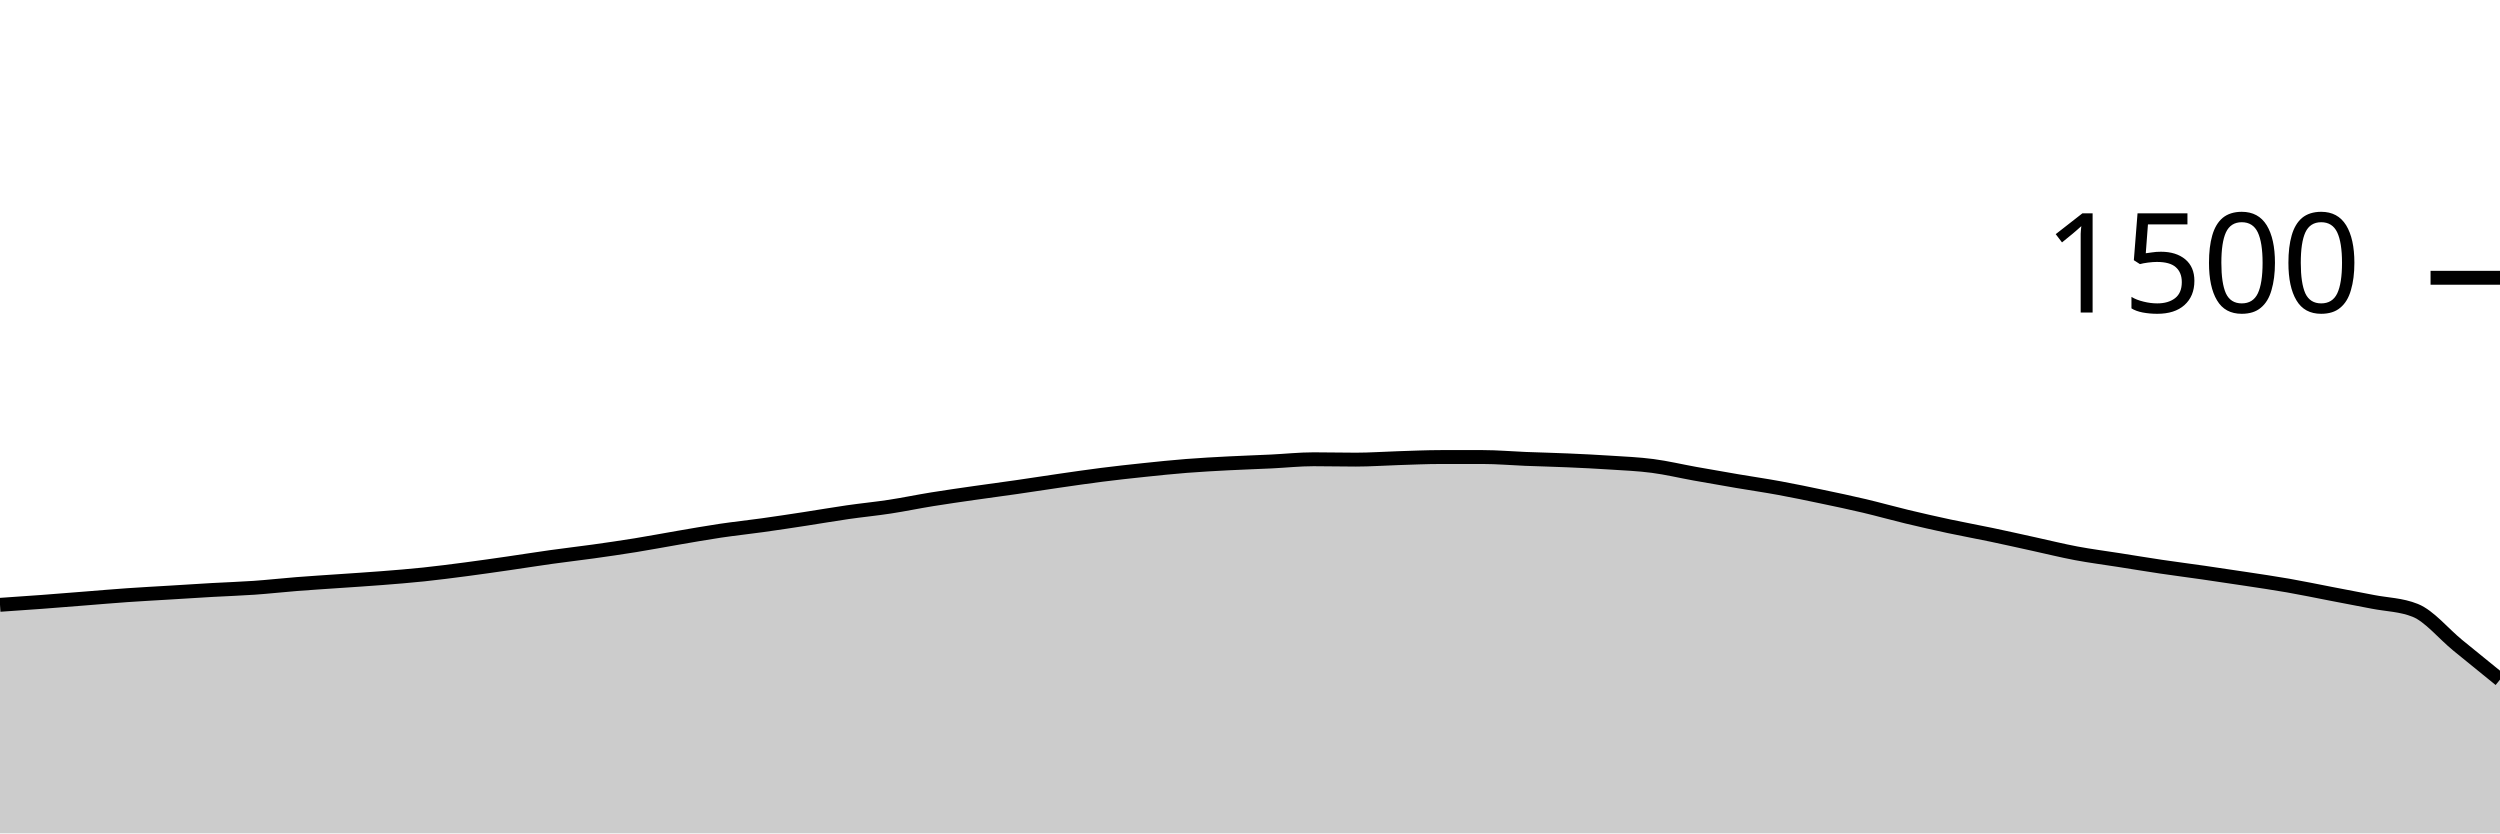
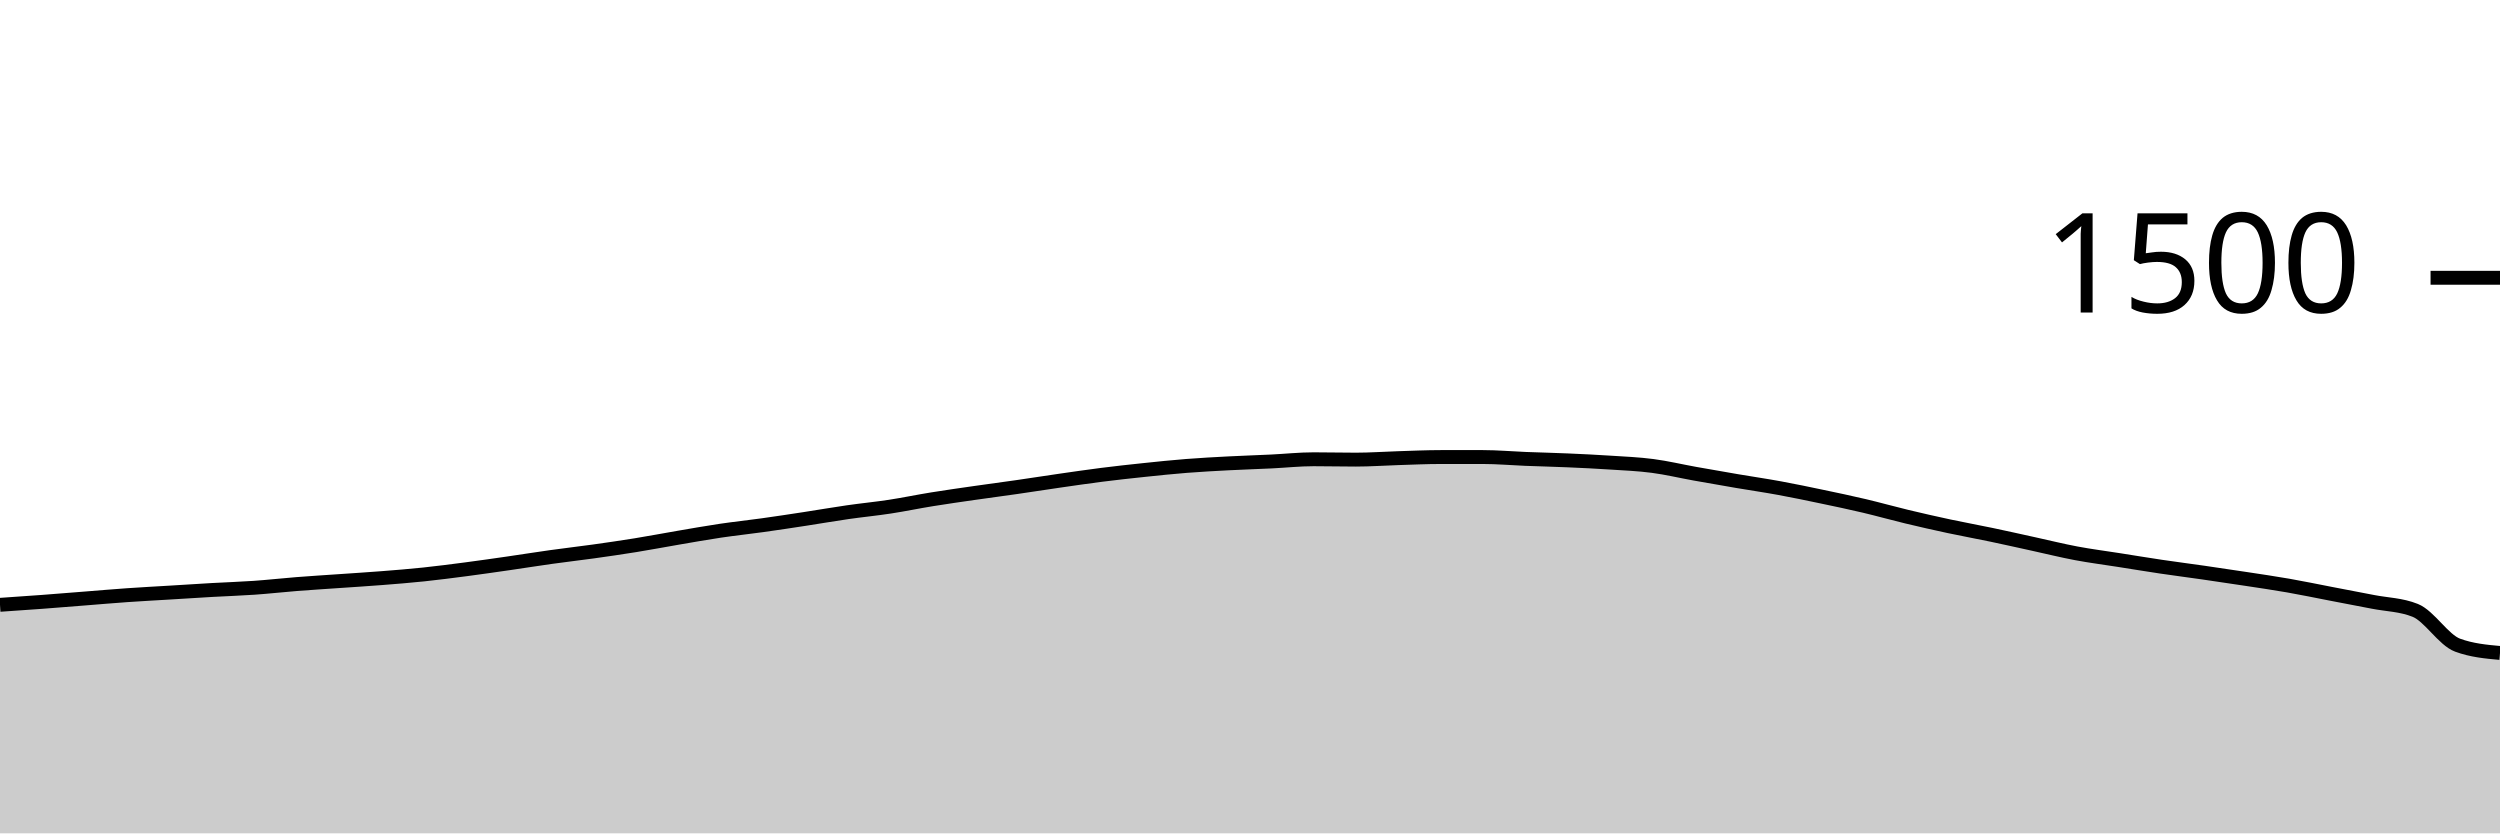
<svg xmlns="http://www.w3.org/2000/svg" viewBox="0 0 180 60">
  <g transform="translate(0,20)">
-     <path class="area" fill="rgba(0, 0, 0, 0.2)" d="M0,23.547C1.017,23.478,2.034,23.409,3.051,23.333C4.068,23.258,5.085,23.173,6.102,23.093C7.119,23.013,8.136,22.924,9.153,22.853C10.169,22.782,11.186,22.729,12.203,22.667C13.22,22.604,14.237,22.538,15.254,22.48C16.271,22.422,17.288,22.391,18.305,22.32C19.322,22.249,20.339,22.133,21.356,22.053C22.373,21.973,23.39,21.911,24.407,21.84C25.424,21.769,26.441,21.707,27.458,21.627C28.475,21.547,29.492,21.467,30.508,21.36C31.525,21.253,32.542,21.12,33.559,20.987C34.576,20.853,35.593,20.707,36.61,20.56C37.627,20.413,38.644,20.249,39.661,20.107C40.678,19.964,41.695,19.849,42.712,19.707C43.729,19.564,44.746,19.418,45.763,19.253C46.78,19.089,47.797,18.893,48.814,18.72C49.831,18.547,50.847,18.364,51.864,18.213C52.881,18.062,53.898,17.956,54.915,17.813C55.932,17.671,56.949,17.516,57.966,17.36C58.983,17.204,60,17.027,61.017,16.88C62.034,16.733,63.051,16.636,64.068,16.48C65.085,16.324,66.102,16.111,67.119,15.947C68.136,15.782,69.153,15.64,70.169,15.493C71.186,15.347,72.203,15.213,73.22,15.067C74.237,14.92,75.254,14.76,76.271,14.613C77.288,14.467,78.305,14.316,79.322,14.187C80.339,14.058,81.356,13.947,82.373,13.84C83.39,13.733,84.407,13.627,85.424,13.547C86.441,13.467,87.458,13.413,88.475,13.36C89.492,13.307,90.508,13.276,91.525,13.227C92.542,13.178,93.559,13.067,94.576,13.067C95.593,13.067,96.61,13.093,97.627,13.093C98.644,13.093,99.661,13.018,100.678,12.987C101.695,12.956,102.712,12.907,103.729,12.907C104.746,12.907,105.763,12.907,106.78,12.907C107.797,12.907,108.814,13,109.831,13.04C110.847,13.08,111.864,13.102,112.881,13.147C113.898,13.191,114.915,13.24,115.932,13.307C116.949,13.373,117.966,13.413,118.983,13.547C120,13.68,121.017,13.924,122.034,14.107C123.051,14.289,124.068,14.467,125.085,14.64C126.102,14.813,127.119,14.96,128.136,15.147C129.153,15.333,130.169,15.547,131.186,15.76C132.203,15.973,133.22,16.187,134.237,16.427C135.254,16.667,136.271,16.956,137.288,17.2C138.305,17.444,139.322,17.676,140.339,17.893C141.356,18.111,142.373,18.293,143.39,18.507C144.407,18.72,145.424,18.951,146.441,19.173C147.458,19.396,148.475,19.649,149.492,19.84C150.508,20.031,151.525,20.16,152.542,20.32C153.559,20.48,154.576,20.649,155.593,20.8C156.61,20.951,157.627,21.08,158.644,21.227C159.661,21.373,160.678,21.524,161.695,21.68C162.712,21.836,163.729,21.982,164.746,22.16C165.763,22.338,166.78,22.551,167.797,22.747C168.814,22.942,169.831,23.133,170.847,23.333C171.864,23.533,172.881,23.538,173.898,23.947C174.915,24.356,175.932,25.622,176.949,26.453C177.966,27.284,178.983,28.109,180,28.933L180,40C178.983,40,177.966,40,176.949,40C175.932,40,174.915,40,173.898,40C172.881,40,171.864,40,170.847,40C169.831,40,168.814,40,167.797,40C166.78,40,165.763,40,164.746,40C163.729,40,162.712,40,161.695,40C160.678,40,159.661,40,158.644,40C157.627,40,156.61,40,155.593,40C154.576,40,153.559,40,152.542,40C151.525,40,150.508,40,149.492,40C148.475,40,147.458,40,146.441,40C145.424,40,144.407,40,143.39,40C142.373,40,141.356,40,140.339,40C139.322,40,138.305,40,137.288,40C136.271,40,135.254,40,134.237,40C133.22,40,132.203,40,131.186,40C130.169,40,129.153,40,128.136,40C127.119,40,126.102,40,125.085,40C124.068,40,123.051,40,122.034,40C121.017,40,120,40,118.983,40C117.966,40,116.949,40,115.932,40C114.915,40,113.898,40,112.881,40C111.864,40,110.847,40,109.831,40C108.814,40,107.797,40,106.78,40C105.763,40,104.746,40,103.729,40C102.712,40,101.695,40,100.678,40C99.661,40,98.644,40,97.627,40C96.61,40,95.593,40,94.576,40C93.559,40,92.542,40,91.525,40C90.508,40,89.492,40,88.475,40C87.458,40,86.441,40,85.424,40C84.407,40,83.39,40,82.373,40C81.356,40,80.339,40,79.322,40C78.305,40,77.288,40,76.271,40C75.254,40,74.237,40,73.22,40C72.203,40,71.186,40,70.169,40C69.153,40,68.136,40,67.119,40C66.102,40,65.085,40,64.068,40C63.051,40,62.034,40,61.017,40C60,40,58.983,40,57.966,40C56.949,40,55.932,40,54.915,40C53.898,40,52.881,40,51.864,40C50.847,40,49.831,40,48.814,40C47.797,40,46.78,40,45.763,40C44.746,40,43.729,40,42.712,40C41.695,40,40.678,40,39.661,40C38.644,40,37.627,40,36.61,40C35.593,40,34.576,40,33.559,40C32.542,40,31.525,40,30.508,40C29.492,40,28.475,40,27.458,40C26.441,40,25.424,40,24.407,40C23.39,40,22.373,40,21.356,40C20.339,40,19.322,40,18.305,40C17.288,40,16.271,40,15.254,40C14.237,40,13.22,40,12.203,40C11.186,40,10.169,40,9.153,40C8.136,40,7.119,40,6.102,40C5.085,40,4.068,40,3.051,40C2.034,40,1.017,40,0,40Z" />
-     <path class="line" stroke="black" fill="none" d="M0,23.547C1.017,23.478,2.034,23.409,3.051,23.333C4.068,23.258,5.085,23.173,6.102,23.093C7.119,23.013,8.136,22.924,9.153,22.853C10.169,22.782,11.186,22.729,12.203,22.667C13.22,22.604,14.237,22.538,15.254,22.48C16.271,22.422,17.288,22.391,18.305,22.32C19.322,22.249,20.339,22.133,21.356,22.053C22.373,21.973,23.39,21.911,24.407,21.84C25.424,21.769,26.441,21.707,27.458,21.627C28.475,21.547,29.492,21.467,30.508,21.36C31.525,21.253,32.542,21.12,33.559,20.987C34.576,20.853,35.593,20.707,36.61,20.56C37.627,20.413,38.644,20.249,39.661,20.107C40.678,19.964,41.695,19.849,42.712,19.707C43.729,19.564,44.746,19.418,45.763,19.253C46.78,19.089,47.797,18.893,48.814,18.72C49.831,18.547,50.847,18.364,51.864,18.213C52.881,18.062,53.898,17.956,54.915,17.813C55.932,17.671,56.949,17.516,57.966,17.36C58.983,17.204,60,17.027,61.017,16.88C62.034,16.733,63.051,16.636,64.068,16.48C65.085,16.324,66.102,16.111,67.119,15.947C68.136,15.782,69.153,15.64,70.169,15.493C71.186,15.347,72.203,15.213,73.22,15.067C74.237,14.92,75.254,14.76,76.271,14.613C77.288,14.467,78.305,14.316,79.322,14.187C80.339,14.058,81.356,13.947,82.373,13.84C83.39,13.733,84.407,13.627,85.424,13.547C86.441,13.467,87.458,13.413,88.475,13.36C89.492,13.307,90.508,13.276,91.525,13.227C92.542,13.178,93.559,13.067,94.576,13.067C95.593,13.067,96.61,13.093,97.627,13.093C98.644,13.093,99.661,13.018,100.678,12.987C101.695,12.956,102.712,12.907,103.729,12.907C104.746,12.907,105.763,12.907,106.78,12.907C107.797,12.907,108.814,13,109.831,13.04C110.847,13.08,111.864,13.102,112.881,13.147C113.898,13.191,114.915,13.24,115.932,13.307C116.949,13.373,117.966,13.413,118.983,13.547C120,13.68,121.017,13.924,122.034,14.107C123.051,14.289,124.068,14.467,125.085,14.64C126.102,14.813,127.119,14.96,128.136,15.147C129.153,15.333,130.169,15.547,131.186,15.76C132.203,15.973,133.22,16.187,134.237,16.427C135.254,16.667,136.271,16.956,137.288,17.2C138.305,17.444,139.322,17.676,140.339,17.893C141.356,18.111,142.373,18.293,143.39,18.507C144.407,18.72,145.424,18.951,146.441,19.173C147.458,19.396,148.475,19.649,149.492,19.84C150.508,20.031,151.525,20.16,152.542,20.32C153.559,20.48,154.576,20.649,155.593,20.8C156.61,20.951,157.627,21.08,158.644,21.227C159.661,21.373,160.678,21.524,161.695,21.68C162.712,21.836,163.729,21.982,164.746,22.16C165.763,22.338,166.78,22.551,167.797,22.747C168.814,22.942,169.831,23.133,170.847,23.333C171.864,23.533,172.881,23.538,173.898,23.947C174.915,24.356,175.932,25.622,176.949,26.453C177.966,27.284,178.983,28.109,180,28.933" />
+     <path class="area" fill="rgba(0, 0, 0, 0.2)" d="M0,23.547C1.017,23.478,2.034,23.409,3.051,23.333C4.068,23.258,5.085,23.173,6.102,23.093C7.119,23.013,8.136,22.924,9.153,22.853C10.169,22.782,11.186,22.729,12.203,22.667C13.22,22.604,14.237,22.538,15.254,22.48C16.271,22.422,17.288,22.391,18.305,22.32C19.322,22.249,20.339,22.133,21.356,22.053C22.373,21.973,23.39,21.911,24.407,21.84C25.424,21.769,26.441,21.707,27.458,21.627C28.475,21.547,29.492,21.467,30.508,21.36C31.525,21.253,32.542,21.12,33.559,20.987C34.576,20.853,35.593,20.707,36.61,20.56C37.627,20.413,38.644,20.249,39.661,20.107C40.678,19.964,41.695,19.849,42.712,19.707C43.729,19.564,44.746,19.418,45.763,19.253C46.78,19.089,47.797,18.893,48.814,18.72C49.831,18.547,50.847,18.364,51.864,18.213C52.881,18.062,53.898,17.956,54.915,17.813C55.932,17.671,56.949,17.516,57.966,17.36C58.983,17.204,60,17.027,61.017,16.88C62.034,16.733,63.051,16.636,64.068,16.48C65.085,16.324,66.102,16.111,67.119,15.947C68.136,15.782,69.153,15.64,70.169,15.493C71.186,15.347,72.203,15.213,73.22,15.067C74.237,14.92,75.254,14.76,76.271,14.613C77.288,14.467,78.305,14.316,79.322,14.187C80.339,14.058,81.356,13.947,82.373,13.84C83.39,13.733,84.407,13.627,85.424,13.547C86.441,13.467,87.458,13.413,88.475,13.36C89.492,13.307,90.508,13.276,91.525,13.227C92.542,13.178,93.559,13.067,94.576,13.067C95.593,13.067,96.61,13.093,97.627,13.093C98.644,13.093,99.661,13.018,100.678,12.987C101.695,12.956,102.712,12.907,103.729,12.907C104.746,12.907,105.763,12.907,106.78,12.907C107.797,12.907,108.814,13,109.831,13.04C110.847,13.08,111.864,13.102,112.881,13.147C113.898,13.191,114.915,13.24,115.932,13.307C116.949,13.373,117.966,13.413,118.983,13.547C120,13.68,121.017,13.924,122.034,14.107C123.051,14.289,124.068,14.467,125.085,14.64C126.102,14.813,127.119,14.96,128.136,15.147C129.153,15.333,130.169,15.547,131.186,15.76C132.203,15.973,133.22,16.187,134.237,16.427C135.254,16.667,136.271,16.956,137.288,17.2C138.305,17.444,139.322,17.676,140.339,17.893C141.356,18.111,142.373,18.293,143.39,18.507C144.407,18.72,145.424,18.951,146.441,19.173C147.458,19.396,148.475,19.649,149.492,19.84C150.508,20.031,151.525,20.16,152.542,20.32C153.559,20.48,154.576,20.649,155.593,20.8C156.61,20.951,157.627,21.08,158.644,21.227C159.661,21.373,160.678,21.524,161.695,21.68C162.712,21.836,163.729,21.982,164.746,22.16C165.763,22.338,166.78,22.551,167.797,22.747C168.814,22.942,169.831,23.133,170.847,23.333C171.864,23.533,172.881,23.538,173.898,23.947C174.915,24.356,175.932,26.08,176.949,26.453C177.966,26.827,178.983,26.92,180,27.013L180,40C178.983,40,177.966,40,176.949,40C175.932,40,174.915,40,173.898,40C172.881,40,171.864,40,170.847,40C169.831,40,168.814,40,167.797,40C166.78,40,165.763,40,164.746,40C163.729,40,162.712,40,161.695,40C160.678,40,159.661,40,158.644,40C157.627,40,156.61,40,155.593,40C154.576,40,153.559,40,152.542,40C151.525,40,150.508,40,149.492,40C148.475,40,147.458,40,146.441,40C145.424,40,144.407,40,143.39,40C142.373,40,141.356,40,140.339,40C139.322,40,138.305,40,137.288,40C136.271,40,135.254,40,134.237,40C133.22,40,132.203,40,131.186,40C130.169,40,129.153,40,128.136,40C127.119,40,126.102,40,125.085,40C124.068,40,123.051,40,122.034,40C121.017,40,120,40,118.983,40C117.966,40,116.949,40,115.932,40C114.915,40,113.898,40,112.881,40C111.864,40,110.847,40,109.831,40C108.814,40,107.797,40,106.78,40C105.763,40,104.746,40,103.729,40C102.712,40,101.695,40,100.678,40C99.661,40,98.644,40,97.627,40C96.61,40,95.593,40,94.576,40C93.559,40,92.542,40,91.525,40C90.508,40,89.492,40,88.475,40C87.458,40,86.441,40,85.424,40C84.407,40,83.39,40,82.373,40C81.356,40,80.339,40,79.322,40C78.305,40,77.288,40,76.271,40C75.254,40,74.237,40,73.22,40C72.203,40,71.186,40,70.169,40C69.153,40,68.136,40,67.119,40C66.102,40,65.085,40,64.068,40C63.051,40,62.034,40,61.017,40C60,40,58.983,40,57.966,40C56.949,40,55.932,40,54.915,40C53.898,40,52.881,40,51.864,40C50.847,40,49.831,40,48.814,40C47.797,40,46.78,40,45.763,40C44.746,40,43.729,40,42.712,40C41.695,40,40.678,40,39.661,40C38.644,40,37.627,40,36.61,40C35.593,40,34.576,40,33.559,40C32.542,40,31.525,40,30.508,40C29.492,40,28.475,40,27.458,40C26.441,40,25.424,40,24.407,40C23.39,40,22.373,40,21.356,40C20.339,40,19.322,40,18.305,40C17.288,40,16.271,40,15.254,40C14.237,40,13.22,40,12.203,40C11.186,40,10.169,40,9.153,40C8.136,40,7.119,40,6.102,40C5.085,40,4.068,40,3.051,40C2.034,40,1.017,40,0,40Z" />
+     <path class="line" stroke="black" fill="none" d="M0,23.547C1.017,23.478,2.034,23.409,3.051,23.333C4.068,23.258,5.085,23.173,6.102,23.093C7.119,23.013,8.136,22.924,9.153,22.853C10.169,22.782,11.186,22.729,12.203,22.667C13.22,22.604,14.237,22.538,15.254,22.48C16.271,22.422,17.288,22.391,18.305,22.32C19.322,22.249,20.339,22.133,21.356,22.053C22.373,21.973,23.39,21.911,24.407,21.84C25.424,21.769,26.441,21.707,27.458,21.627C28.475,21.547,29.492,21.467,30.508,21.36C31.525,21.253,32.542,21.12,33.559,20.987C34.576,20.853,35.593,20.707,36.61,20.56C37.627,20.413,38.644,20.249,39.661,20.107C40.678,19.964,41.695,19.849,42.712,19.707C43.729,19.564,44.746,19.418,45.763,19.253C46.78,19.089,47.797,18.893,48.814,18.72C49.831,18.547,50.847,18.364,51.864,18.213C52.881,18.062,53.898,17.956,54.915,17.813C55.932,17.671,56.949,17.516,57.966,17.36C58.983,17.204,60,17.027,61.017,16.88C62.034,16.733,63.051,16.636,64.068,16.48C65.085,16.324,66.102,16.111,67.119,15.947C68.136,15.782,69.153,15.64,70.169,15.493C71.186,15.347,72.203,15.213,73.22,15.067C74.237,14.92,75.254,14.76,76.271,14.613C77.288,14.467,78.305,14.316,79.322,14.187C80.339,14.058,81.356,13.947,82.373,13.84C83.39,13.733,84.407,13.627,85.424,13.547C86.441,13.467,87.458,13.413,88.475,13.36C89.492,13.307,90.508,13.276,91.525,13.227C92.542,13.178,93.559,13.067,94.576,13.067C95.593,13.067,96.61,13.093,97.627,13.093C98.644,13.093,99.661,13.018,100.678,12.987C101.695,12.956,102.712,12.907,103.729,12.907C104.746,12.907,105.763,12.907,106.78,12.907C107.797,12.907,108.814,13,109.831,13.04C110.847,13.08,111.864,13.102,112.881,13.147C113.898,13.191,114.915,13.24,115.932,13.307C116.949,13.373,117.966,13.413,118.983,13.547C120,13.68,121.017,13.924,122.034,14.107C123.051,14.289,124.068,14.467,125.085,14.64C126.102,14.813,127.119,14.96,128.136,15.147C129.153,15.333,130.169,15.547,131.186,15.76C132.203,15.973,133.22,16.187,134.237,16.427C135.254,16.667,136.271,16.956,137.288,17.2C138.305,17.444,139.322,17.676,140.339,17.893C141.356,18.111,142.373,18.293,143.39,18.507C144.407,18.72,145.424,18.951,146.441,19.173C147.458,19.396,148.475,19.649,149.492,19.84C150.508,20.031,151.525,20.16,152.542,20.32C153.559,20.48,154.576,20.649,155.593,20.8C156.61,20.951,157.627,21.08,158.644,21.227C159.661,21.373,160.678,21.524,161.695,21.68C162.712,21.836,163.729,21.982,164.746,22.16C165.763,22.338,166.78,22.551,167.797,22.747C168.814,22.942,169.831,23.133,170.847,23.333C171.864,23.533,172.881,23.538,173.898,23.947C174.915,24.356,175.932,26.08,176.949,26.453C177.966,26.827,178.983,26.92,180,27.013" />
    <path class="axis-ceiling" stroke-width="1" stroke="black" fill="none" d="M175,0L180,0" />
    <text class="axis-ceiling-label" font-family="sans-serif" text-anchor="end" font-size="10px" x="170" y="2.5">1500</text>
  </g>
</svg>
